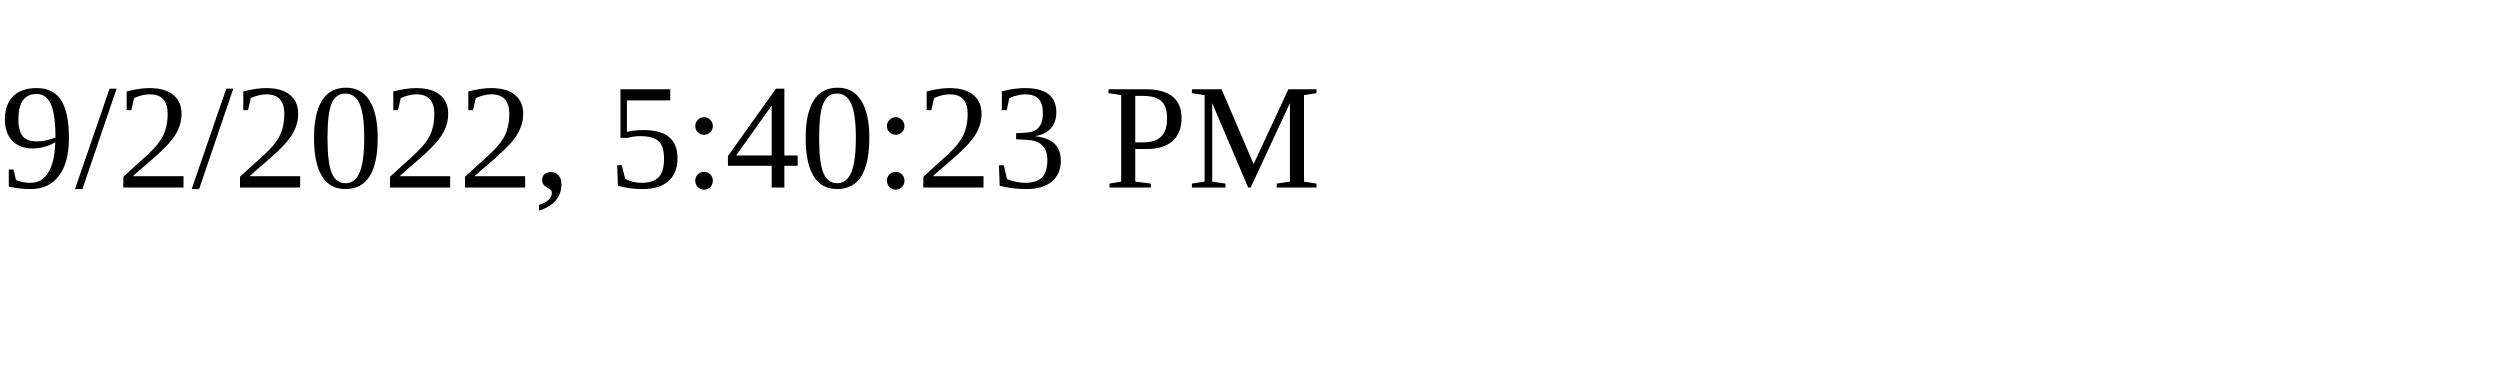
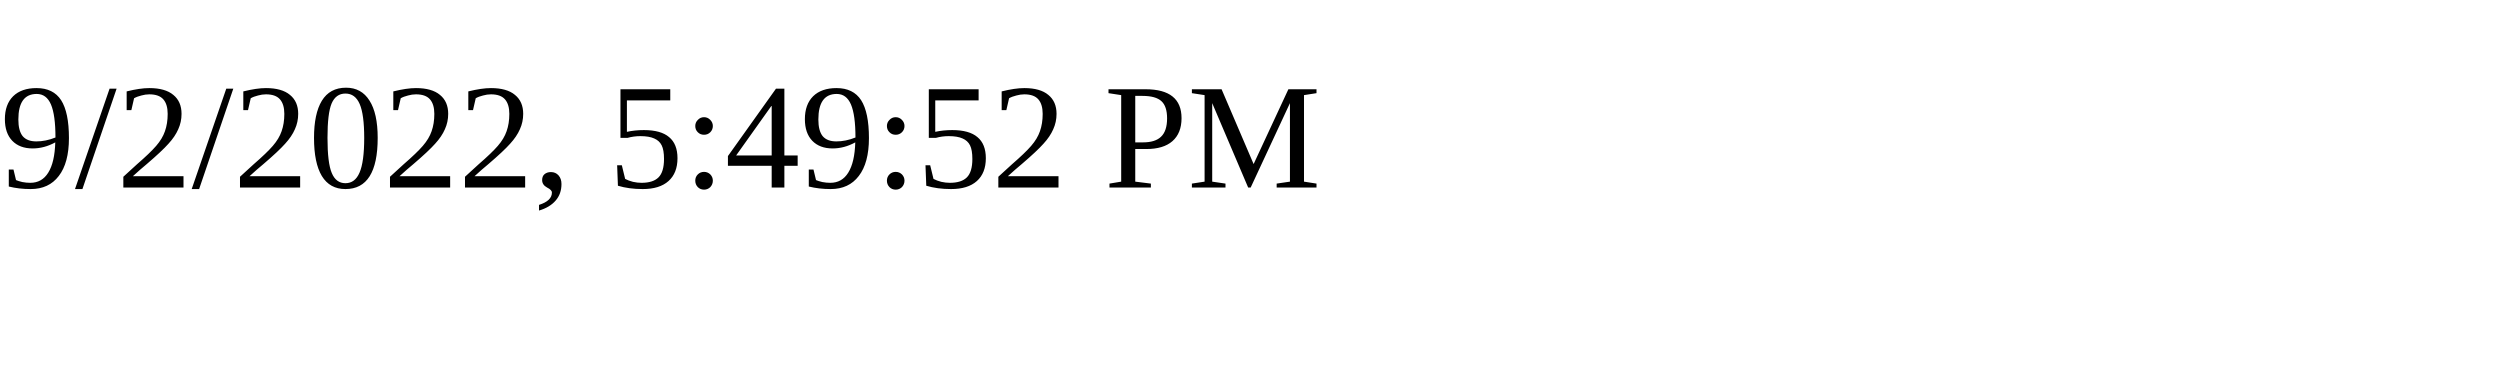
<svg xmlns="http://www.w3.org/2000/svg" height="30" width="200">
-   <text x="0" y="15">9/2/2022, 5:40:23 PM</text>
+   <text x="0" y="15">9/2/2022, 5:49:52 PM</text>
</svg>
